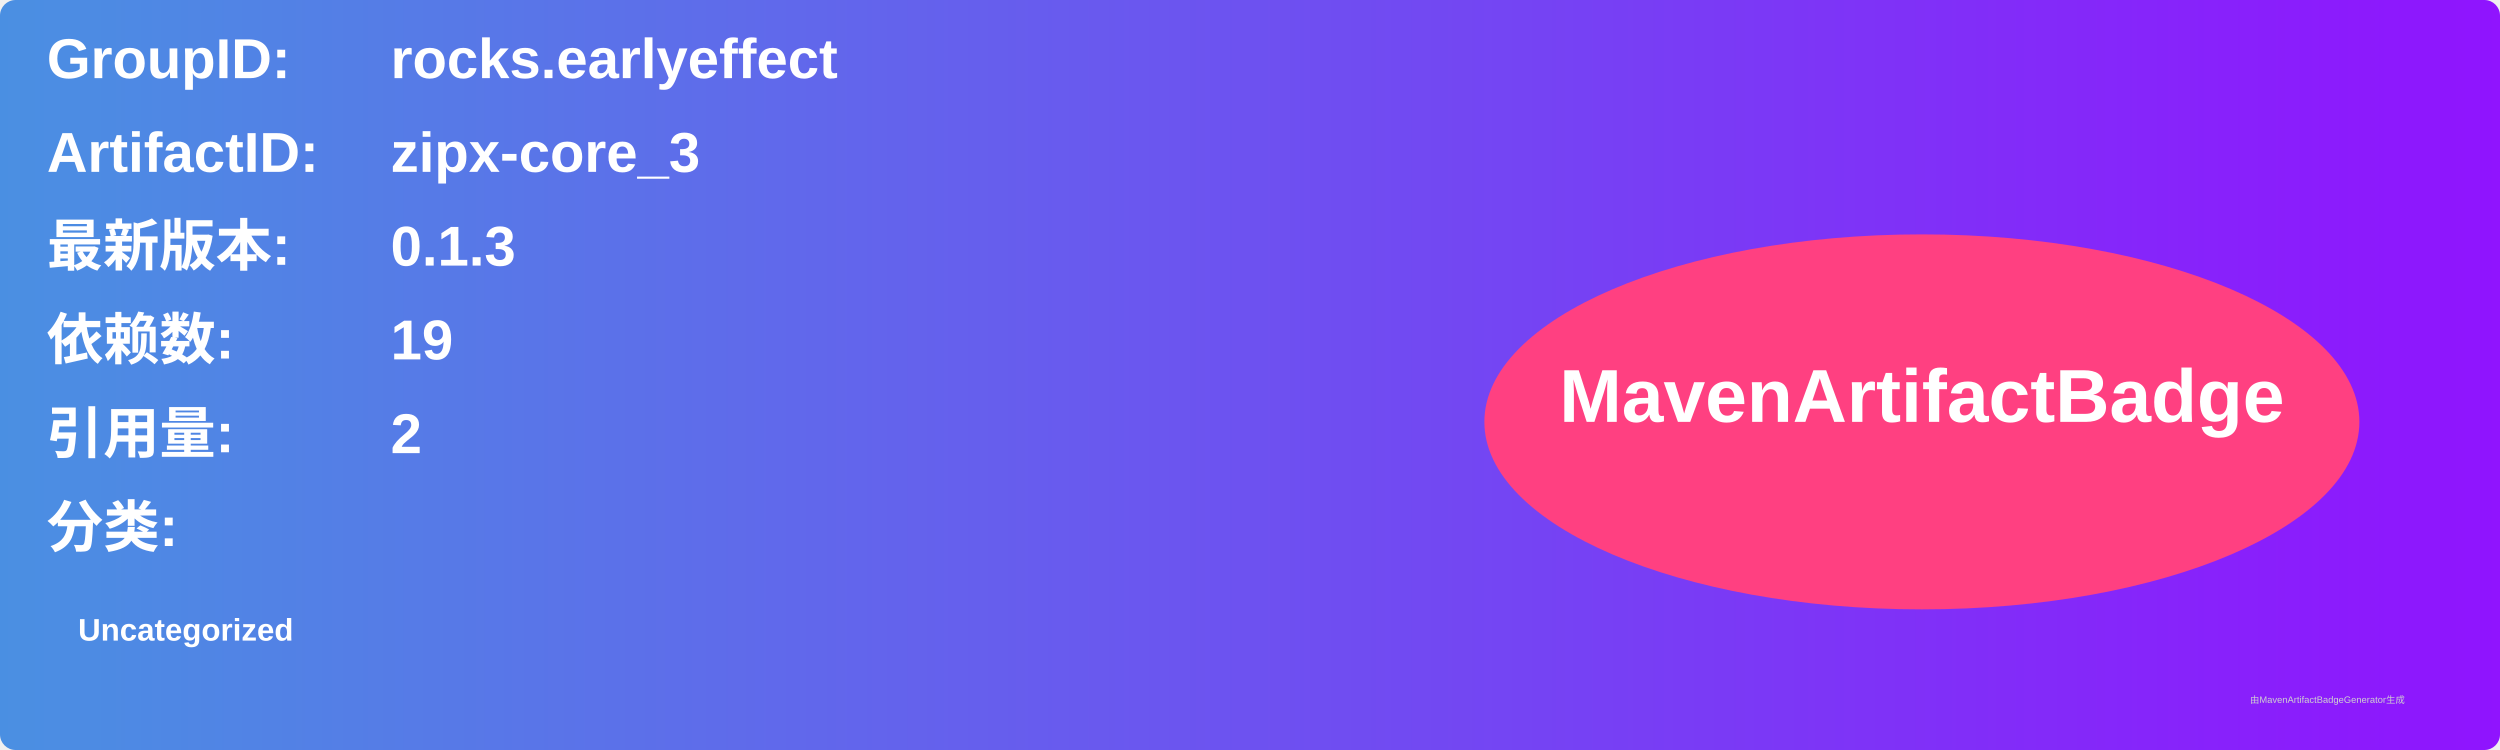
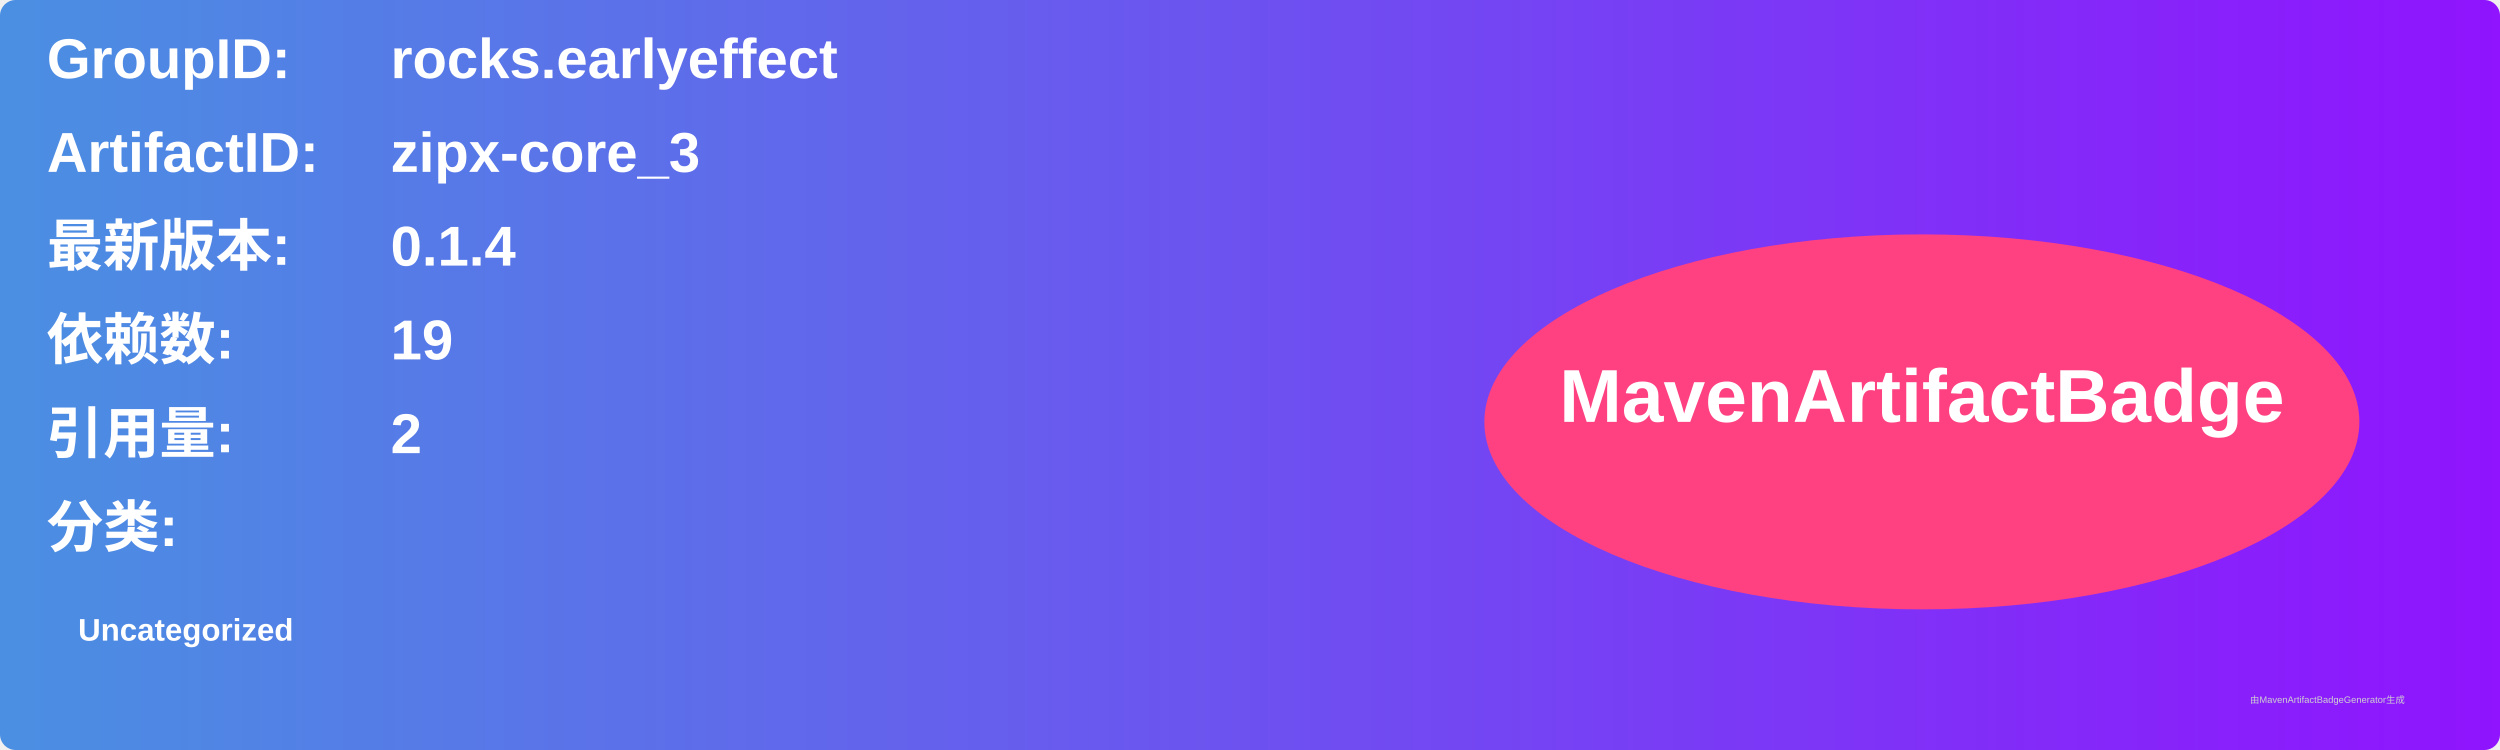
<svg xmlns="http://www.w3.org/2000/svg" width="800" height="240" viewBox="0 0 800 240">
  <linearGradient id="grad" x1="0%" y1="0%" x2="100%" y2="0%">
    <stop offset="0%" stop-color="#4a90e2" />
    <stop offset="100%" stop-color="#9013fe" />
  </linearGradient>
  <rect width="100%" height="100%" rx="5" ry="5" fill="url(#grad)" />
  <g transform="translate(15, 15)">
    <text x="0" y="10" font-family="Arial" font-size="18" fill="white" font-weight="bold" width="260">GroupID:</text>
    <text x="110" y="10" font-family="Arial" font-size="18" fill="white" font-weight="bold" width="460">rocks.earlyeffect</text>
    <text x="0" y="40" font-family="Arial" font-size="18" fill="white" font-weight="bold" width="260">ArtifactID:</text>
    <text x="110" y="40" font-family="Arial" font-size="18" fill="white" font-weight="bold" width="460">zipx-core_3</text>
    <text x="0" y="70" font-family="Arial" font-size="18" fill="white" font-weight="bold">最新版本:</text>
    <text x="110" y="70" font-family="Arial" font-size="18" fill="white" font-weight="bold">
-       <tspan font-weight="bold">0.1.3</tspan>
+       <tspan font-weight="bold">0.1.4</tspan>
    </text>
    <text x="0" y="100" font-family="Arial" font-size="18" fill="white" font-weight="bold">依赖数: </text>
    <text x="110" y="100" font-family="Arial" font-size="18" fill="white">
      <tspan font-weight="bold">19</tspan>
    </text>
    <text x="0" y="130" font-family="Arial" font-size="18" fill="white" font-weight="bold">引用量: </text>
    <text x="110" y="130" font-family="Arial" font-size="18" fill="white">
      <tspan font-weight="bold">2</tspan>
    </text>
    <text x="0" y="160" font-family="Arial" font-size="18" fill="white" font-weight="bold">分类:</text>
    <text x="10" y="190" font-family="Arial" font-size="10" fill="white">
      <tspan font-weight="bold">Uncategorized</tspan>
    </text>
    <ellipse cx="600" cy="120" rx="140" ry="60" fill="#ff4081" />
    <text x="600" y="120" text-anchor="middle" font-family="Arial" font-size="24" fill="white" font-weight="bold">MavenArtifactBadge</text>
  </g>
  <text x="720" y="225" font-family="Arial" font-size="3" fill="#d0d0d0">由MavenArtifactBadgeGenerator生成</text>
</svg>
